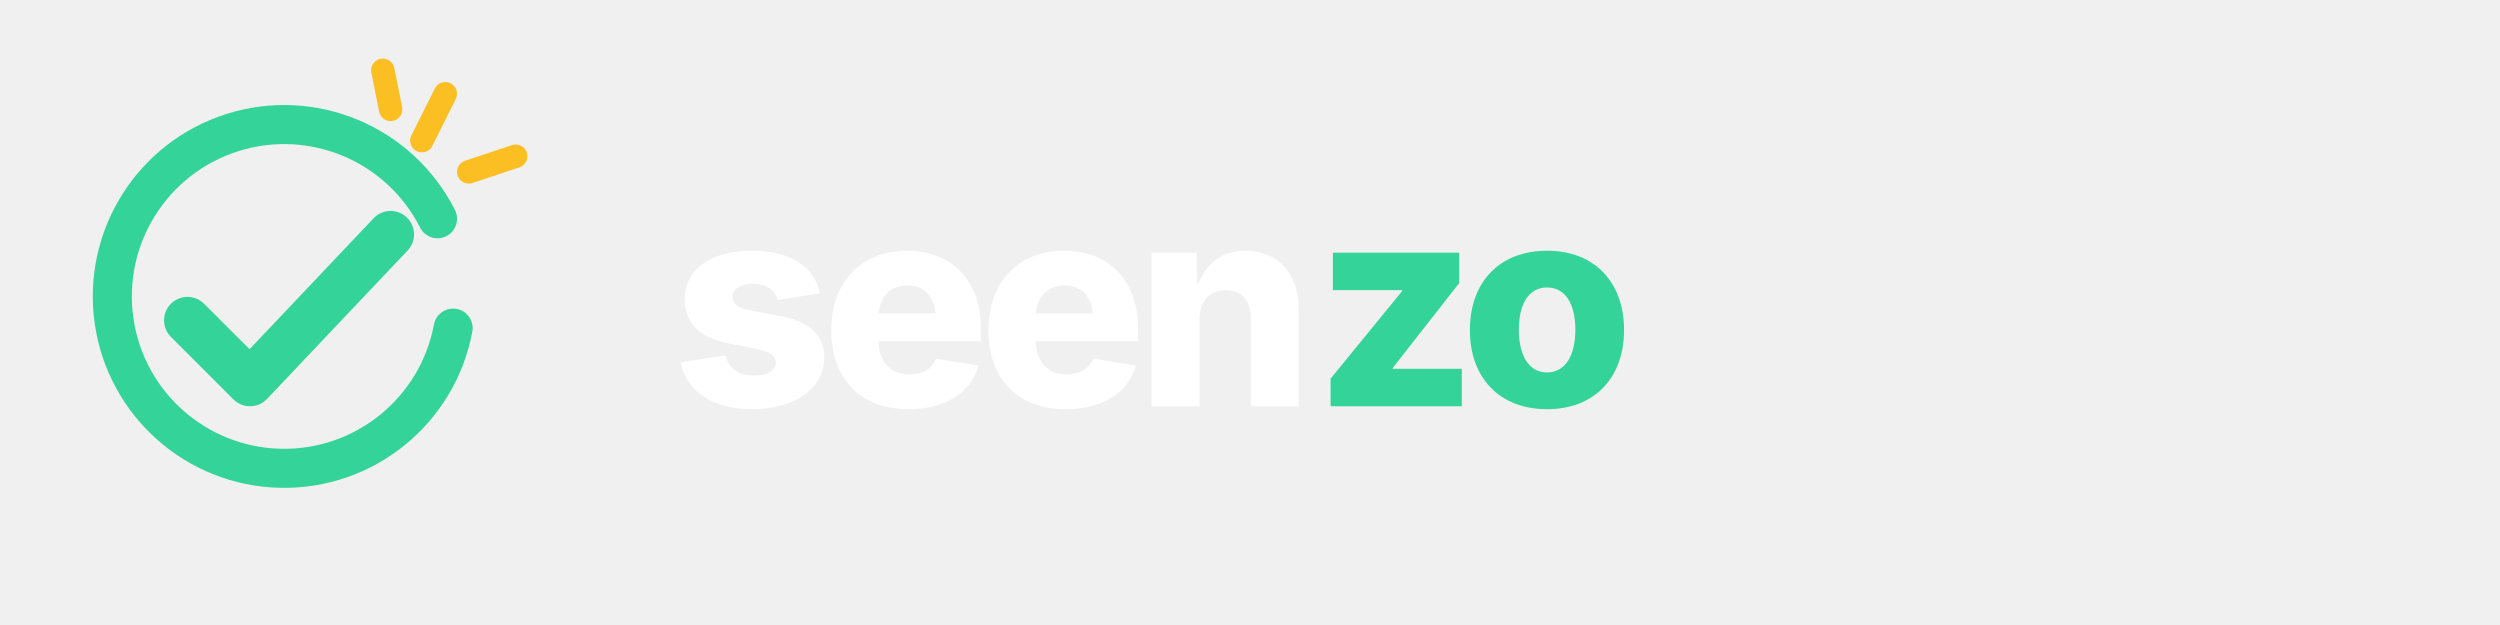
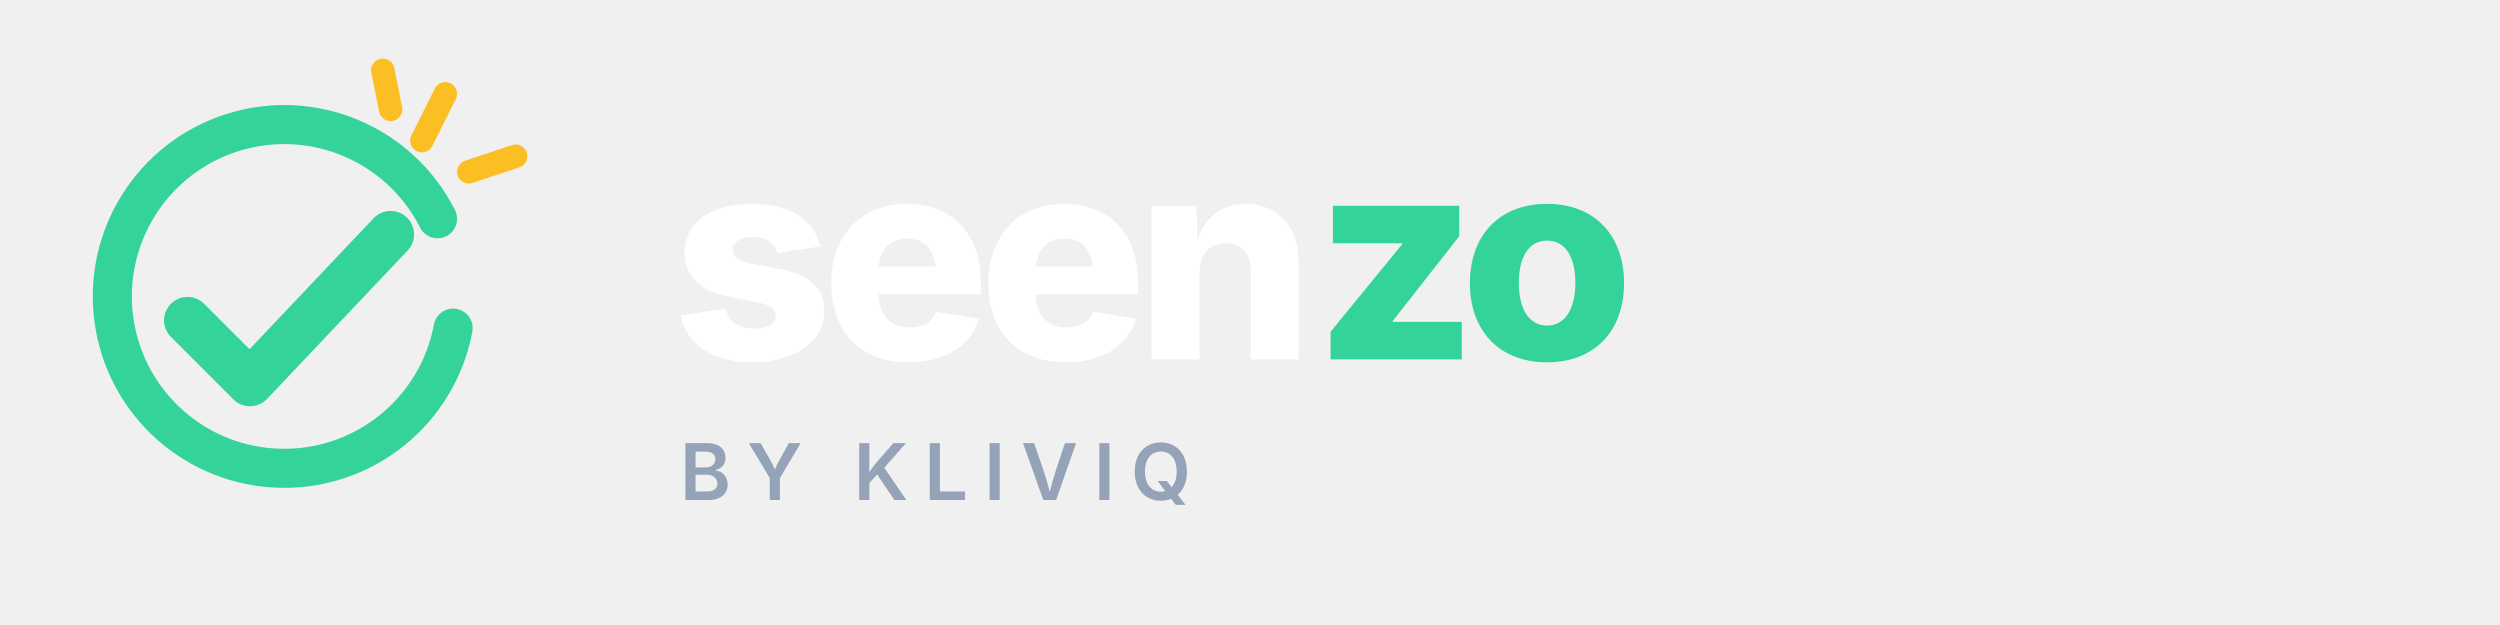
<svg xmlns="http://www.w3.org/2000/svg" viewBox="0 0 320 80" fill="none">
  <g transform="translate(4,8)">
    <path d="M52 20 A22 22 0 1 0 54 34" stroke="#34D399" stroke-width="5" stroke-linecap="round" fill="none" />
    <path d="M20 33 L28 41 L46 22" stroke="#34D399" stroke-width="6" stroke-linecap="round" stroke-linejoin="round" fill="none" />
    <g stroke="#FBBF24" stroke-width="3" stroke-linecap="round">
      <line x1="50" y1="10" x2="53" y2="4" />
      <line x1="56" y1="14" x2="62" y2="12" />
      <line x1="46" y1="6" x2="45" y2="1" />
    </g>
  </g>
-   <text x="86" y="52" font-family="Poppins, Inter, system-ui, sans-serif" font-size="36" font-weight="800" letter-spacing="-1.5" fill="#FFFFFF">seen<tspan fill="#34D399">zo</tspan>
+   <text x="86" y="46" font-family="Poppins, Inter, system-ui, sans-serif" font-size="36" font-weight="800" letter-spacing="-1.5" fill="#FFFFFF">seen<tspan fill="#34D399">zo</tspan>
  </text>
+   <text x="87" y="64" font-family="Inter, system-ui, sans-serif" font-size="10" font-weight="600" letter-spacing="2" fill="#94A3B8">BY KLIVIQ</text>
</svg>
